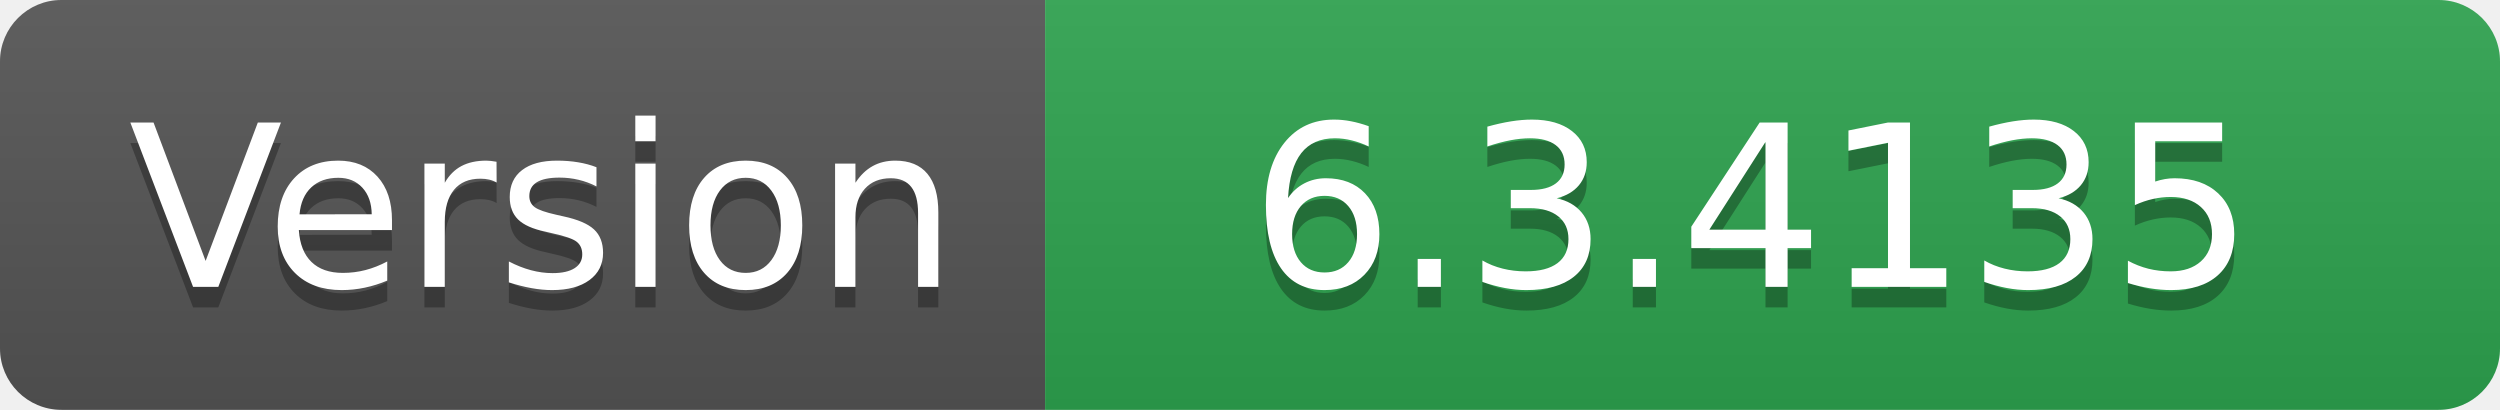
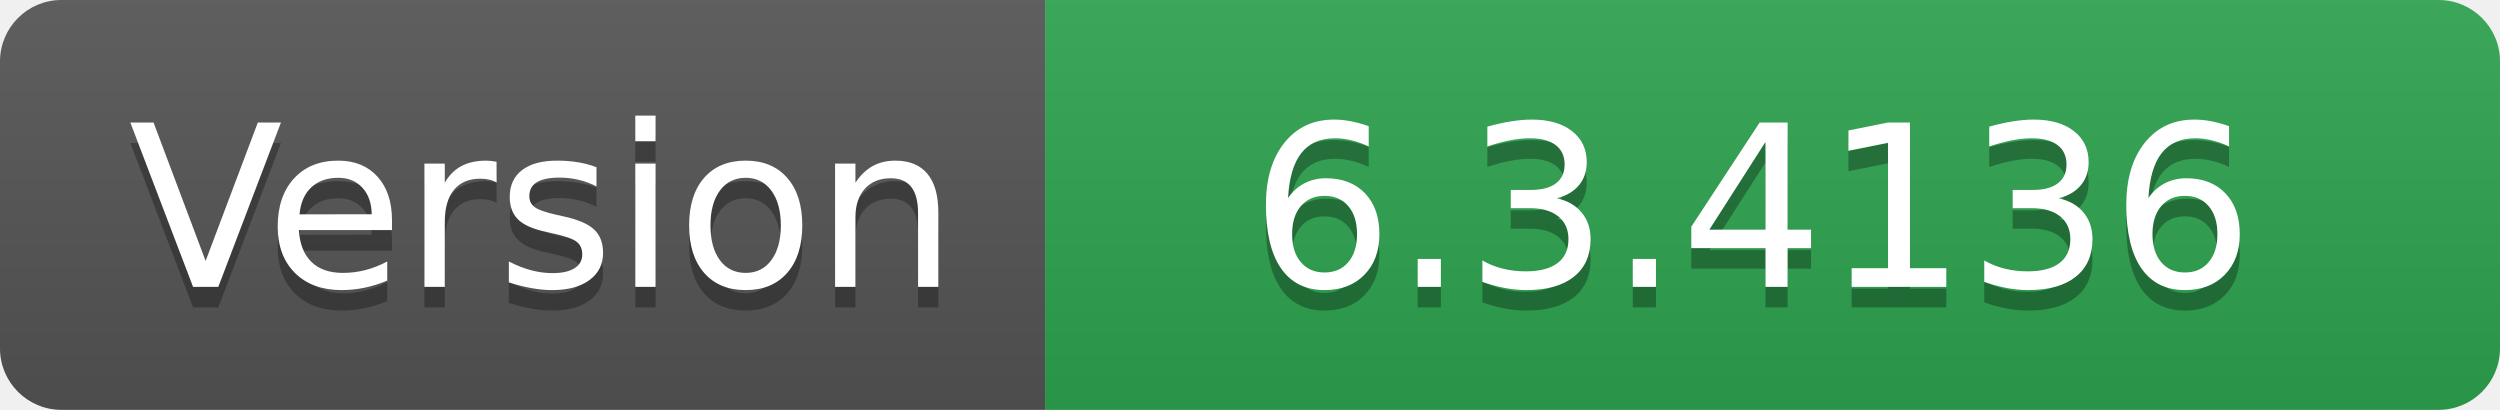
- <svg xmlns="http://www.w3.org/2000/svg" width="122" height="20" role="img" aria-label="Version: 6.3.4135">
+ <svg xmlns="http://www.w3.org/2000/svg" width="122" height="20" role="img" aria-label="Version: 6.3.4136">
  <linearGradient id="s" x2="0" y2="100%">
    <stop offset="0" stop-color="#bbb" stop-opacity=".1" />
    <stop offset="1" stop-opacity=".1" />
  </linearGradient>
  <clipPath id="r">
    <rect width="122" height="20" rx="3" fill="#fff" />
  </clipPath>
  <g clip-path="url(#r)">
    <rect width="51" height="20" fill="#555" />
    <rect x="51" width="71" height="20" fill="#2ea44f" />
    <rect width="122" height="20" fill="url(#s)" />
  </g>
  <g fill="#fff" text-anchor="middle" font-family="Verdana,Geneva,DejaVu Sans,sans-serif" text-rendering="geometricPrecision" font-size="110">
    <text aria-hidden="true" x="265" y="150" fill="#010101" fill-opacity=".3" transform="scale(.1)" textLength="410">Version</text>
    <text x="265" y="140" transform="scale(.1)" fill="#fff" textLength="410">Version</text>
-     <text aria-hidden="true" x="855" y="150" fill="#010101" fill-opacity=".3" transform="scale(.1)" textLength="610">6.3.4135</text>
-     <text x="855" y="140" transform="scale(.1)" fill="#fff" textLength="610">6.3.4135</text>
+     <text aria-hidden="true" x="855" y="150" fill="#010101" fill-opacity=".3" transform="scale(.1)" textLength="610">6.3.4136</text>
+     <text x="855" y="140" transform="scale(.1)" fill="#fff" textLength="610">6.3.4136</text>
  </g>
</svg>
